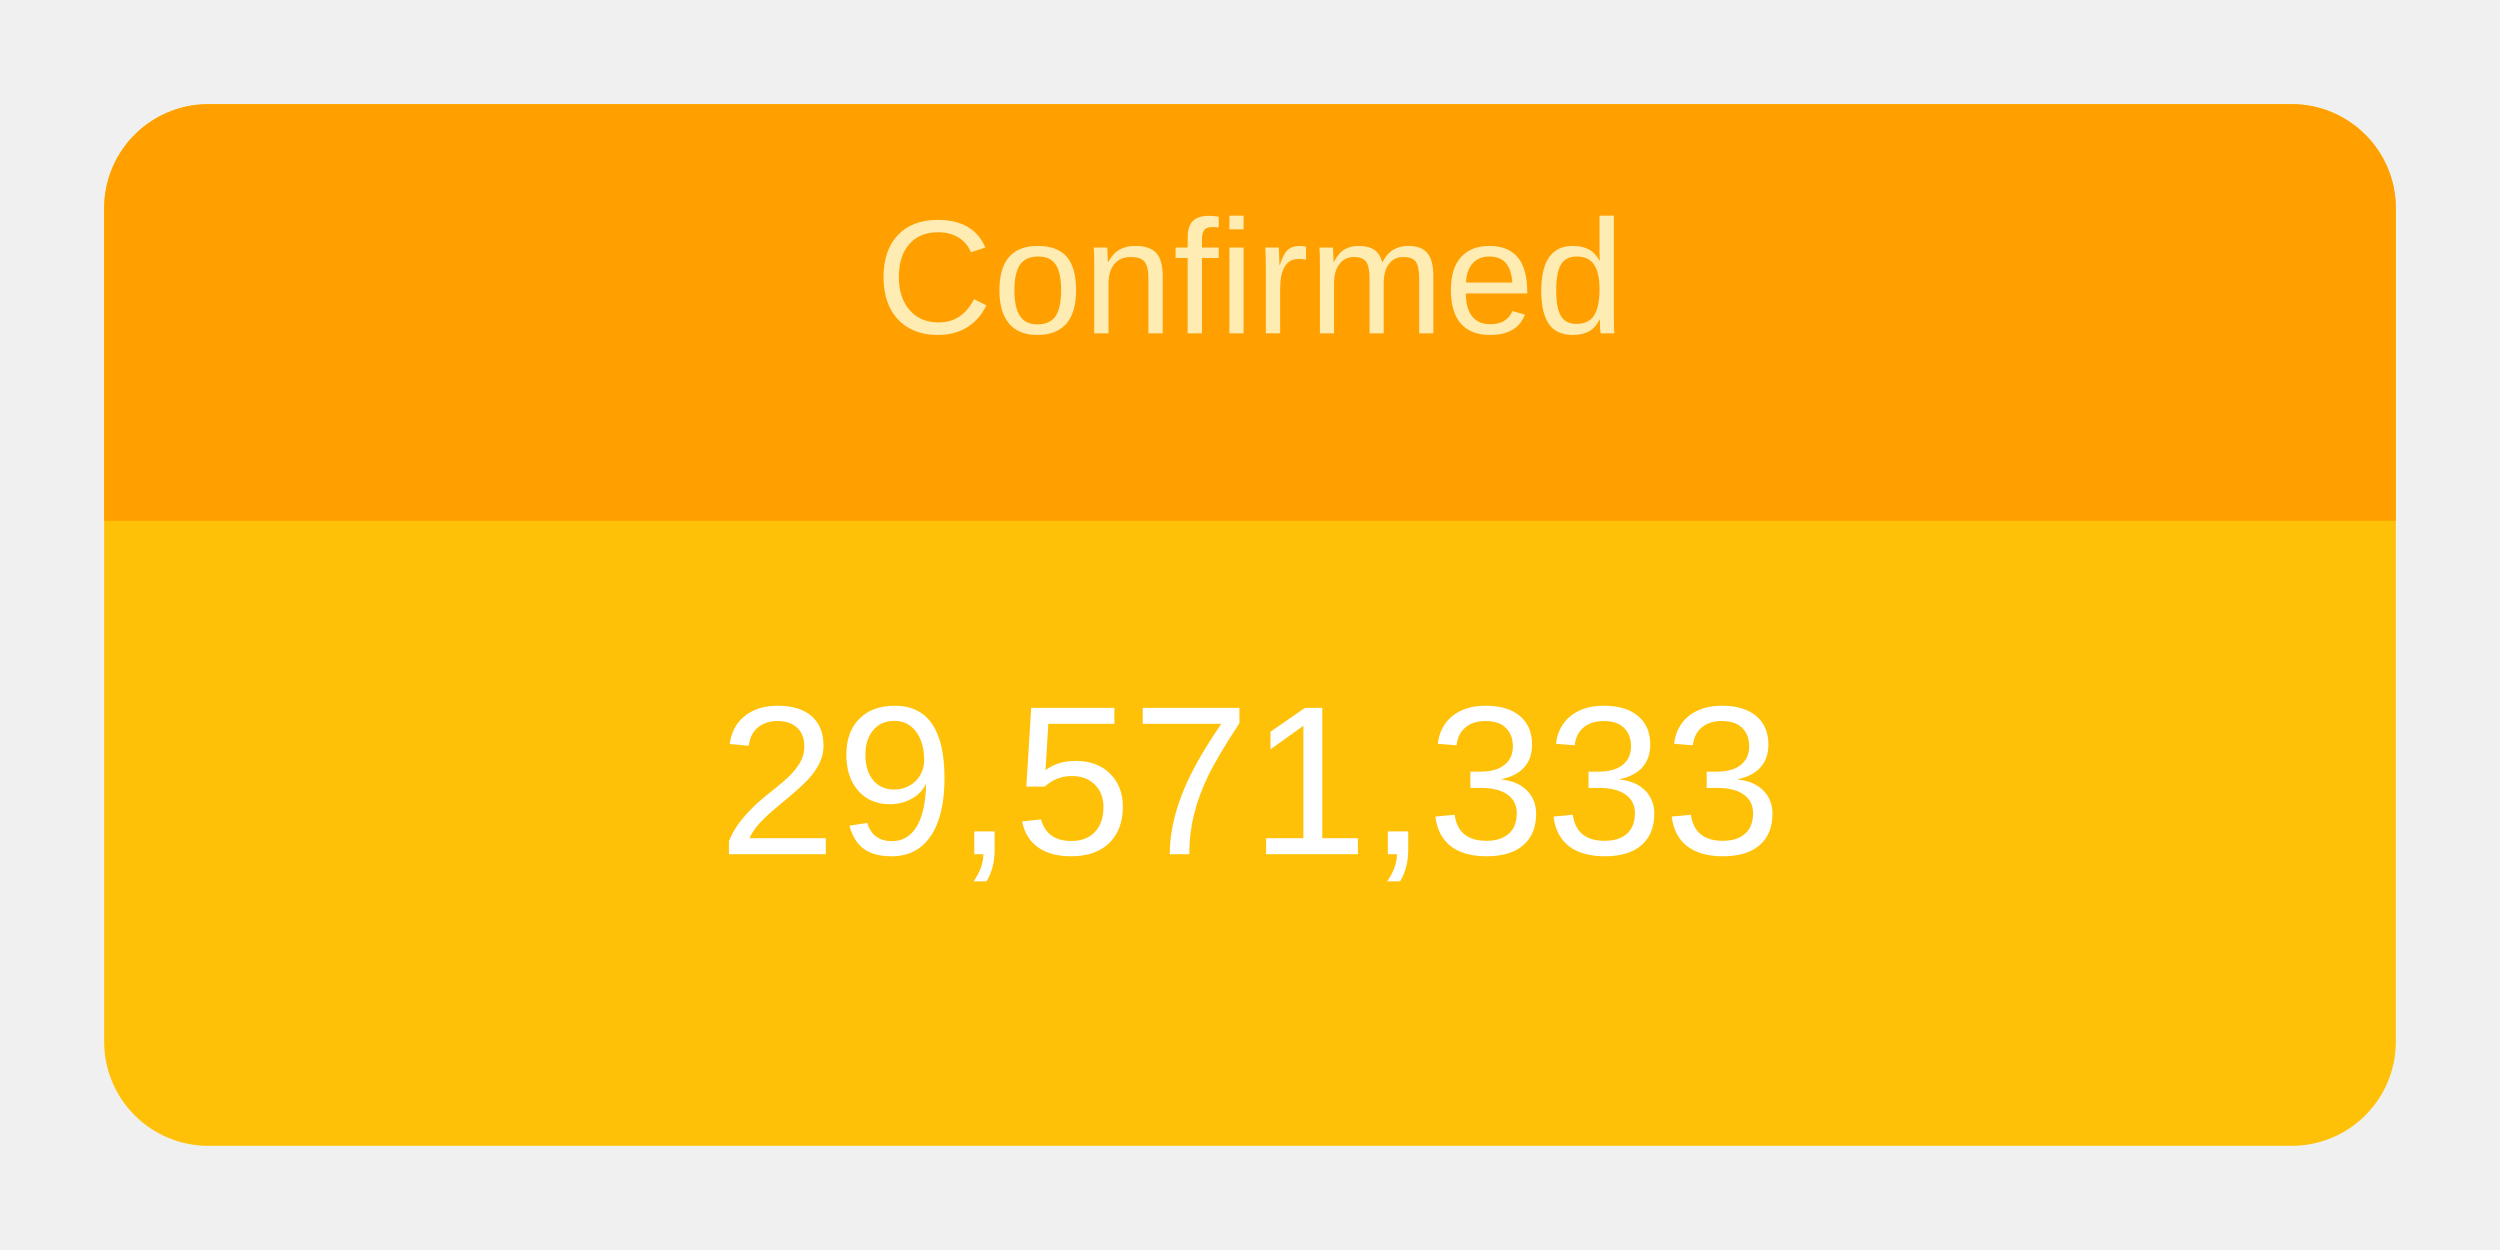
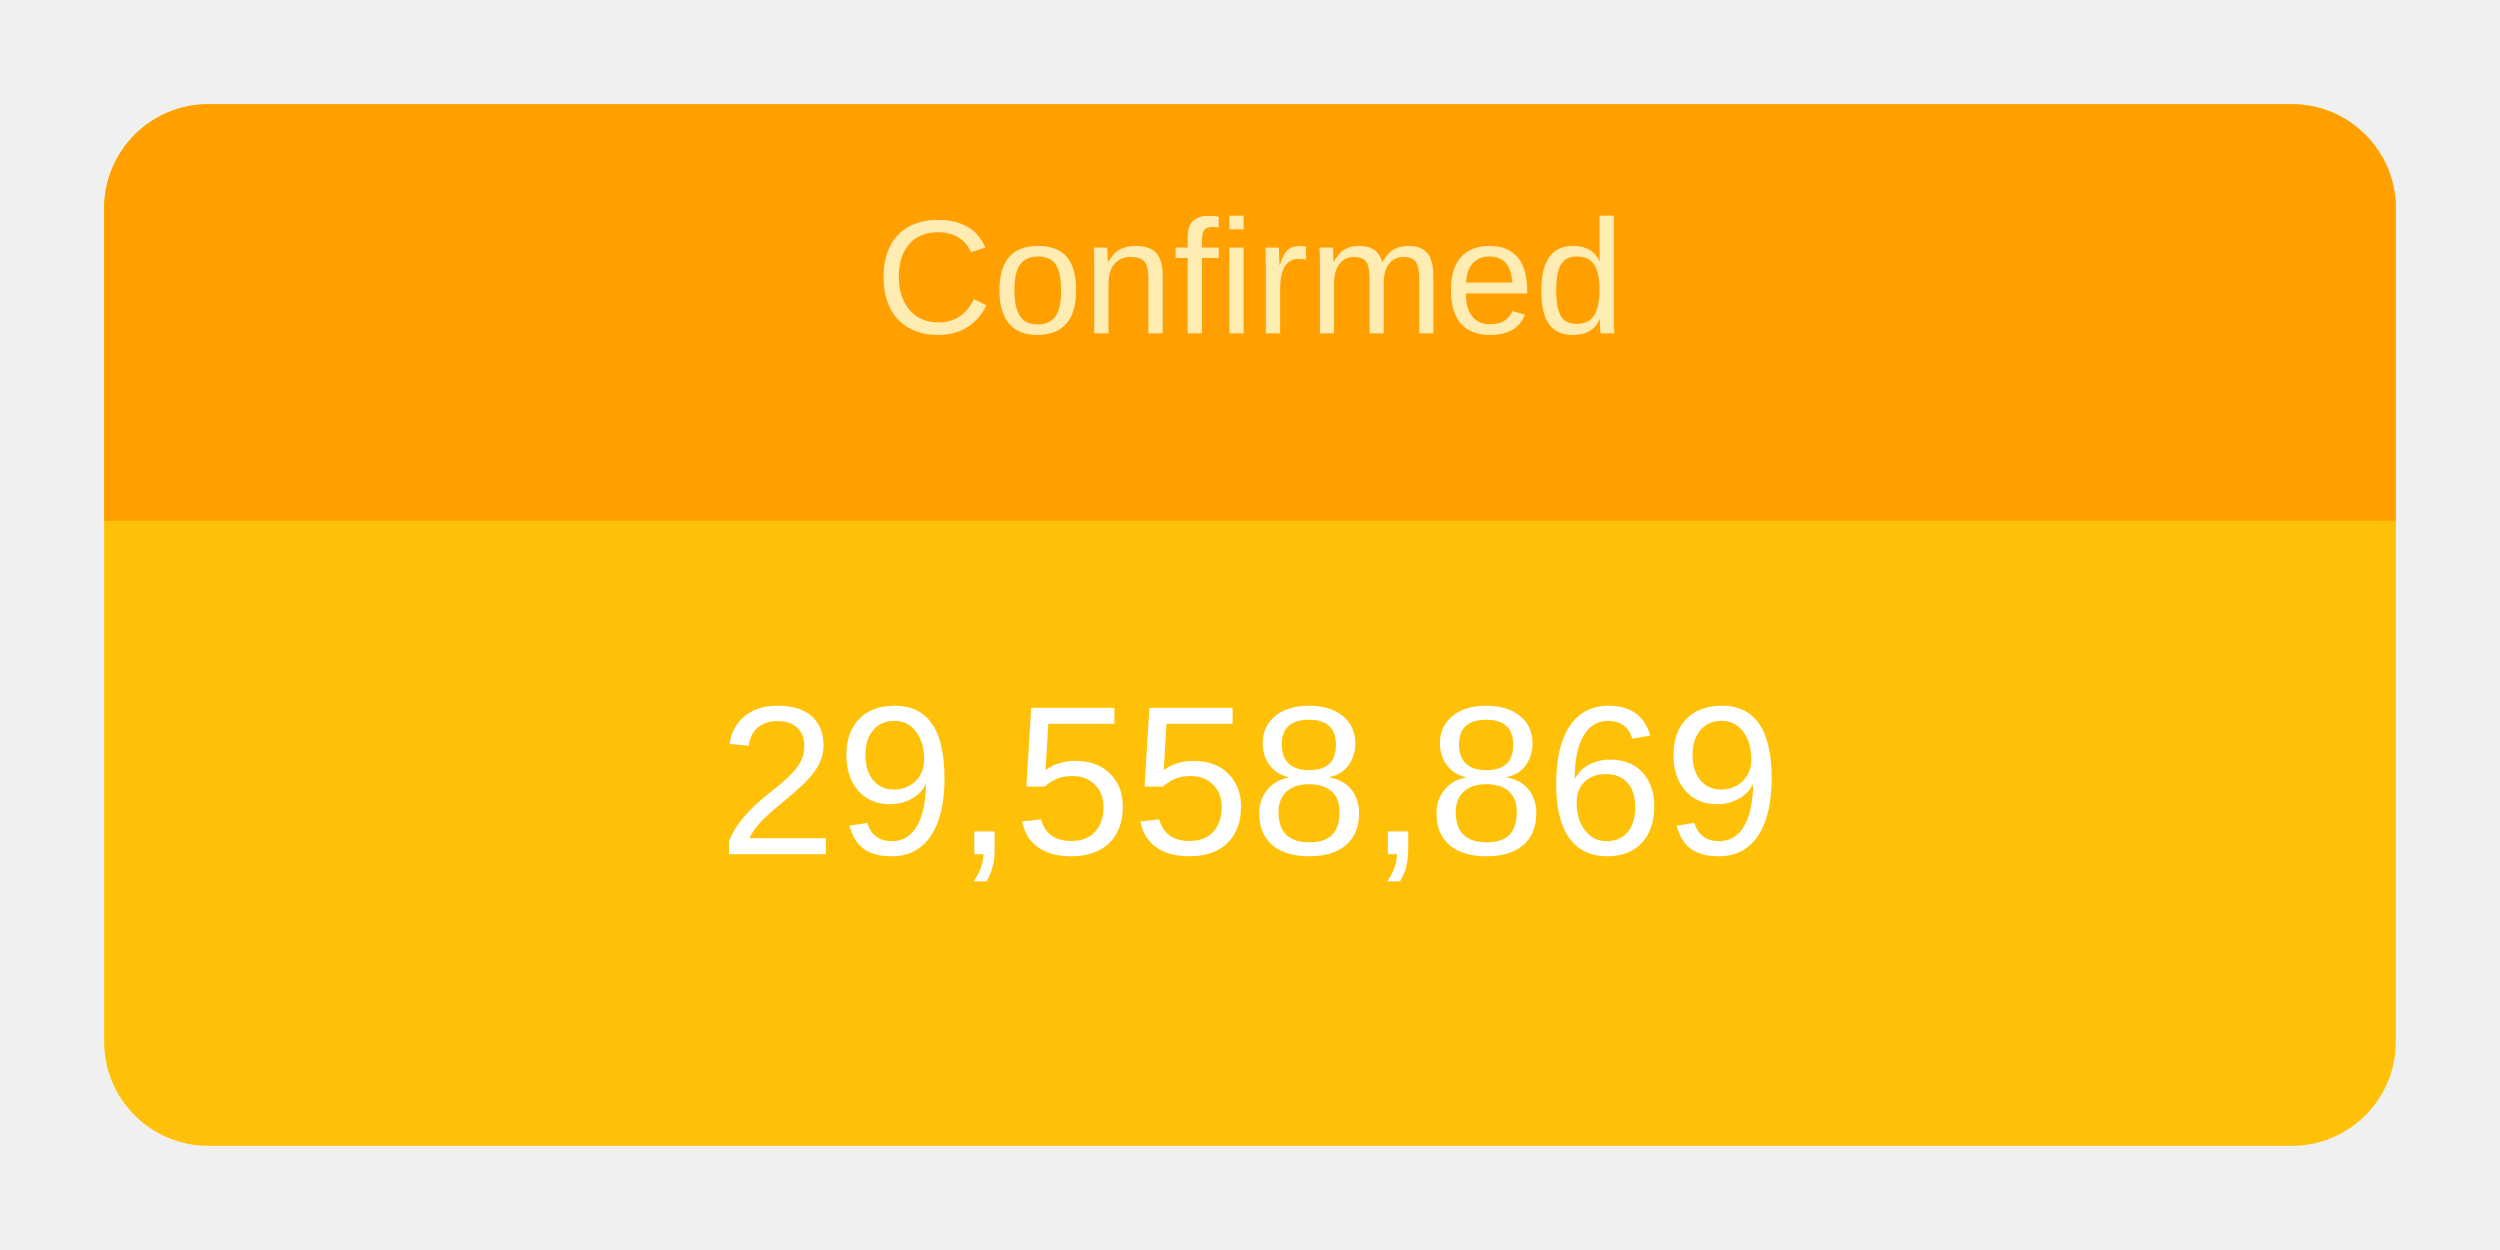
<svg xmlns="http://www.w3.org/2000/svg" height="120" viewBox="" width="240">
  <g transform="translate(10,10)">
    <rect rx="10" ry="10" width="220" height="100" style="fill: #ffc107; stroke-width: 5;" />
    <svg width="220" height="100">
      <text x="50%" y="72%" alignment-baseline="middle" text-anchor="middle" fill="white" font-size="1.7em" font-family="Arial, Helvetica, sans-serif">
-         29,571,333
+         29,558,869
      </text>
    </svg>
    <path fill="#FFA000" d=" M 210 0              a 10 10 0 0 1 10 10              v 30             h-220             v-30             a 10 10 0 0 1 10 -10" />
    <svg width="220" height="40">
      <text x="50%" y="55%" alignment-baseline="middle" text-anchor="middle" fill="#FFECB3" font-size="1.3em" font-family="Arial, Helvetica, sans-serif">
        Confirmed
      </text>
    </svg>
  </g>
</svg>
